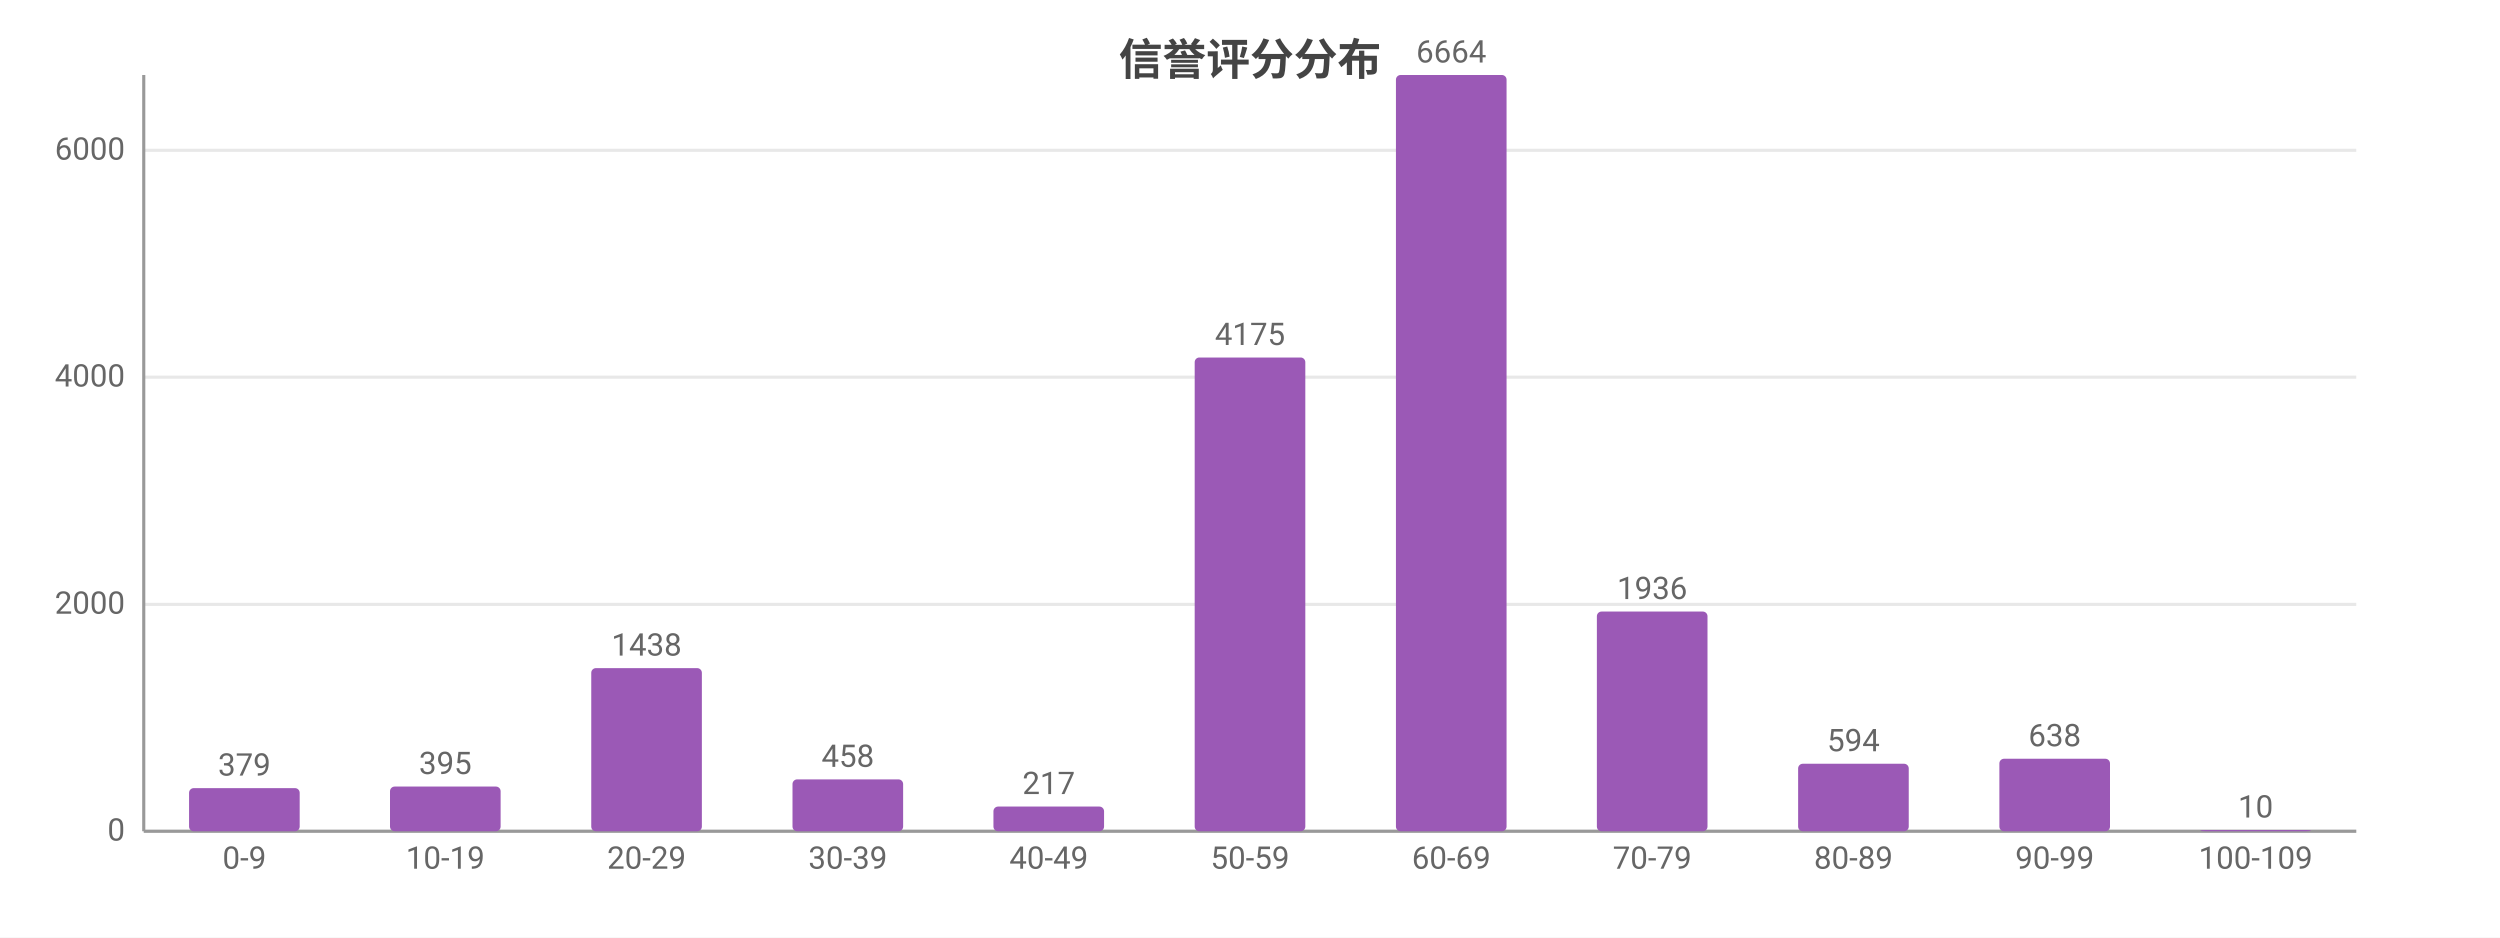
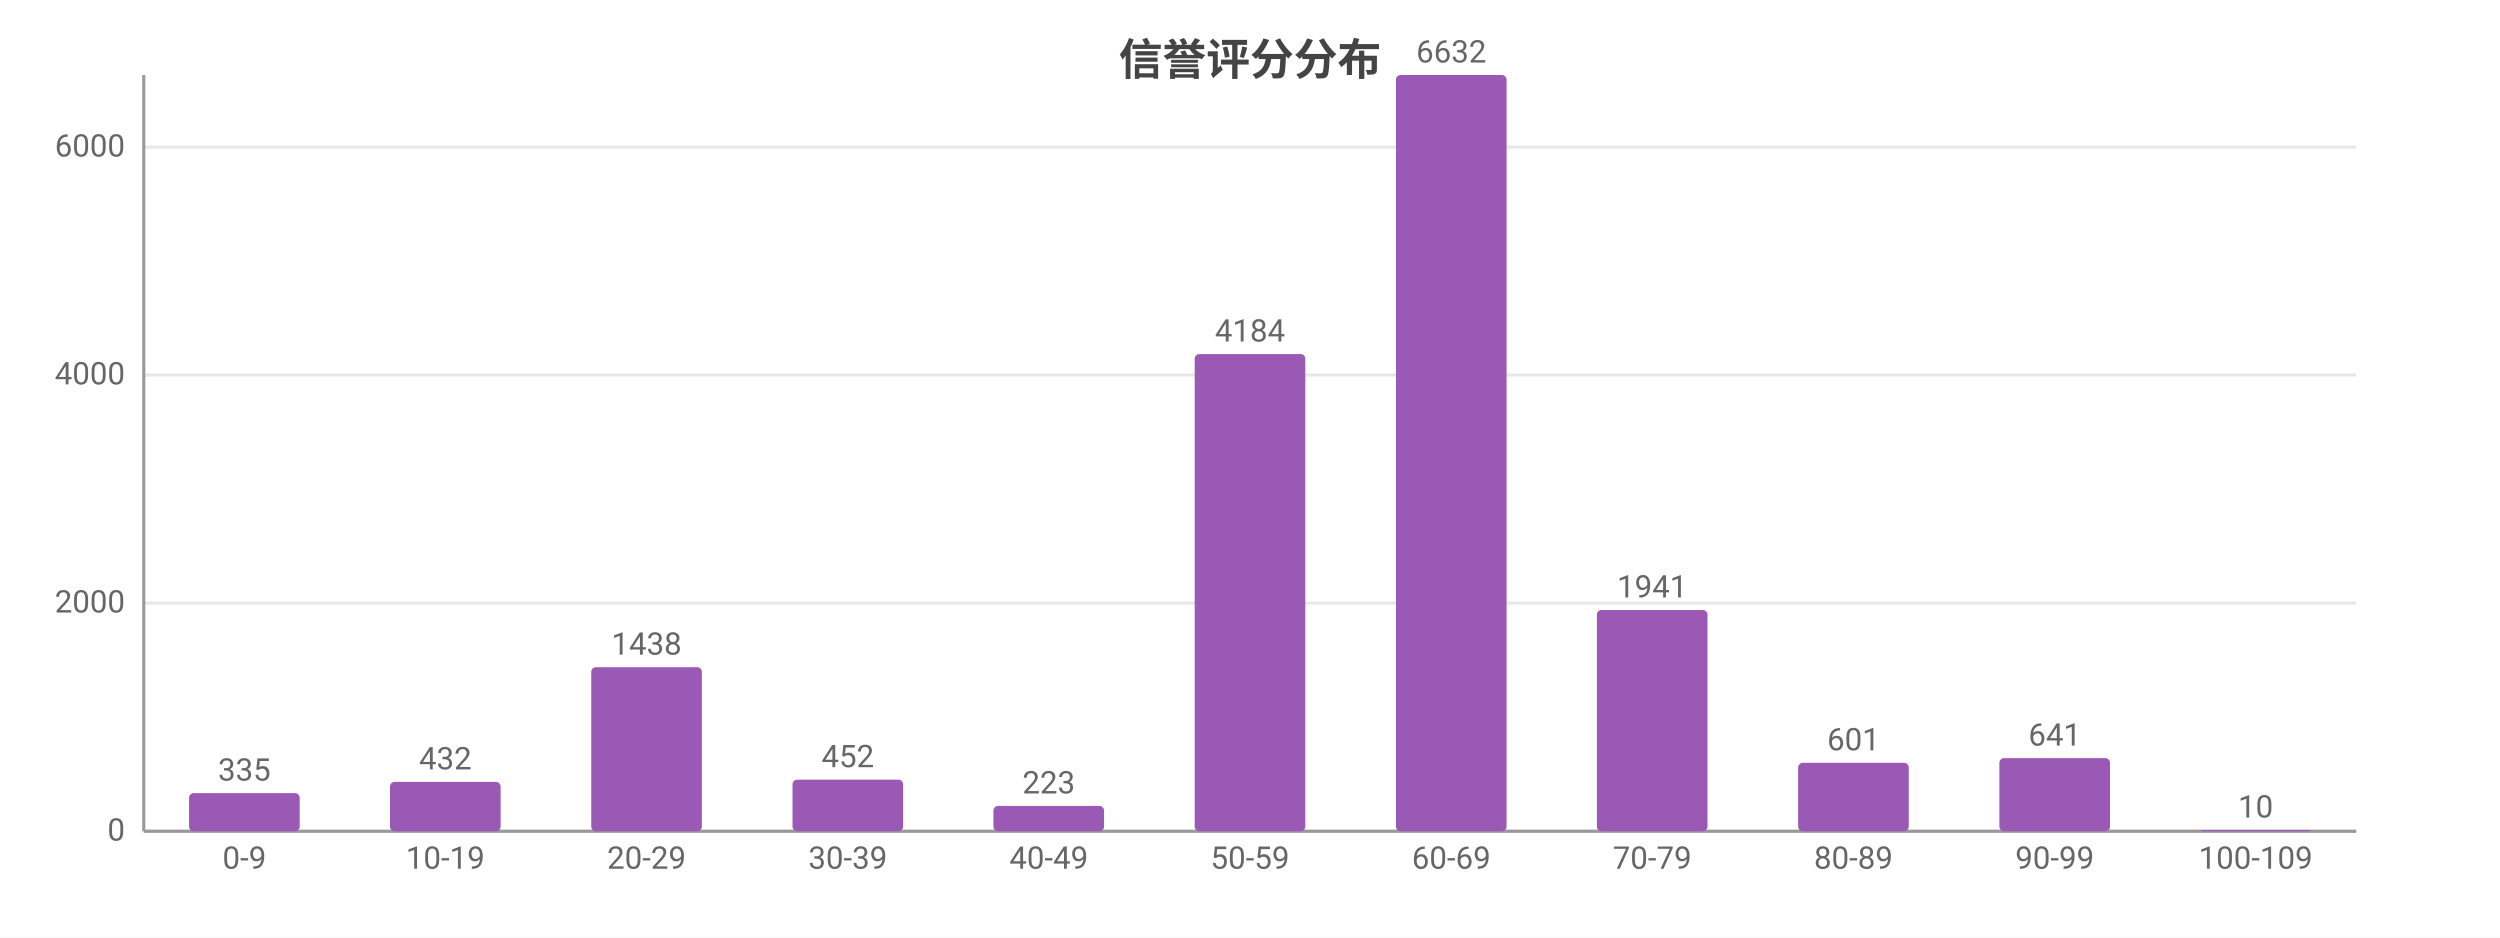
<svg xmlns="http://www.w3.org/2000/svg" width="800" height="300" viewBox="0 0 800 300">
  <rect width="800" height="300" fill="#ffffff" />
  <style>text{font-family:system-ui,-apple-system,'Segoe UI',Roboto,'PingFang SC','Microsoft YaHei','Noto Sans CJK SC',sans-serif}.g{stroke:#e8e8e8;stroke-width:1}.a{stroke:#999;stroke-width:1}.t{font-size:10px;fill:#666}.m{font-size:10px;text-anchor:middle;fill:#666}.e{font-size:10px;text-anchor:end;fill:#666}.l{font-size:11px;fill:#333}.tt{font-size:14px;font-weight:600;text-anchor:middle;fill:#444}.em{font-size:13px;text-anchor:middle;fill:#999}</style>
  <text class="tt" x="400.0" y="24">信誉评分分布</text>
  <line class="g" x1="46" y1="266" x2="754" y2="266" />
  <text class="e" x="40" y="269">0</text>
-   <line class="g" x1="46" y1="193.4" x2="754" y2="193.4" />
-   <text class="e" x="40" y="196.4">2000</text>
-   <line class="g" x1="46" y1="120.7" x2="754" y2="120.7" />
-   <text class="e" x="40" y="123.7">4000</text>
-   <line class="g" x1="46" y1="48.1" x2="754" y2="48.1" />
-   <text class="e" x="40" y="51.1">6000</text>
+   <line class="g" x1="46" y1="193.0" x2="754" y2="193.0" />
+   <text class="e" x="40" y="196.0">2000</text>
+   <line class="g" x1="46" y1="120.0" x2="754" y2="120.0" />
+   <text class="e" x="40" y="123.0">4000</text>
+   <line class="g" x1="46" y1="47.1" x2="754" y2="47.1" />
+   <text class="e" x="40" y="50.1">6000</text>
  <line class="a" x1="46" y1="24" x2="46" y2="266" />
  <line class="a" x1="46" y1="266" x2="754" y2="266" />
-   <rect x="60.5" y="252.2" width="35.4" height="13.8" fill="#9b59b6" rx="1.5" />
-   <text class="m" x="78.2" y="248.2">379</text>
+   <rect x="60.5" y="253.8" width="35.4" height="12.2" fill="#9b59b6" rx="1.5" />
+   <text class="m" x="78.2" y="249.8">335</text>
  <text class="m" x="78.2" y="278">0-9</text>
-   <rect x="124.8" y="251.7" width="35.4" height="14.3" fill="#9b59b6" rx="1.5" />
-   <text class="m" x="142.5" y="247.7">395</text>
+   <rect x="124.8" y="250.2" width="35.4" height="15.8" fill="#9b59b6" rx="1.5" />
+   <text class="m" x="142.5" y="246.2">432</text>
  <text class="m" x="142.5" y="278">10-19</text>
-   <rect x="189.2" y="213.8" width="35.4" height="52.2" fill="#9b59b6" rx="1.5" />
-   <text class="m" x="206.9" y="209.8">1438</text>
+   <rect x="189.2" y="213.5" width="35.4" height="52.5" fill="#9b59b6" rx="1.5" />
+   <text class="m" x="206.9" y="209.5">1438</text>
  <text class="m" x="206.9" y="278">20-29</text>
-   <rect x="253.6" y="249.4" width="35.4" height="16.6" fill="#9b59b6" rx="1.5" />
-   <text class="m" x="271.3" y="245.4">458</text>
+   <rect x="253.6" y="249.5" width="35.4" height="16.5" fill="#9b59b6" rx="1.5" />
+   <text class="m" x="271.3" y="245.5">452</text>
  <text class="m" x="271.3" y="278">30-39</text>
-   <rect x="317.9" y="258.1" width="35.4" height="7.9" fill="#9b59b6" rx="1.5" />
-   <text class="m" x="335.6" y="254.1">217</text>
+   <rect x="317.9" y="257.9" width="35.4" height="8.1" fill="#9b59b6" rx="1.5" />
+   <text class="m" x="335.6" y="253.9">223</text>
  <text class="m" x="335.6" y="278">40-49</text>
-   <rect x="382.3" y="114.4" width="35.4" height="151.6" fill="#9b59b6" rx="1.5" />
-   <text class="m" x="400" y="110.4">4175</text>
+   <rect x="382.3" y="113.3" width="35.4" height="152.7" fill="#9b59b6" rx="1.5" />
+   <text class="m" x="400" y="109.3">4184</text>
  <text class="m" x="400" y="278">50-59</text>
  <rect x="446.7" y="24" width="35.4" height="242" fill="#9b59b6" rx="1.5" />
-   <text class="m" x="464.4" y="20">6664</text>
+   <text class="m" x="464.4" y="20">6632</text>
  <text class="m" x="464.4" y="278">60-69</text>
-   <rect x="511.0" y="195.7" width="35.4" height="70.3" fill="#9b59b6" rx="1.5" />
-   <text class="m" x="528.7" y="191.7">1936</text>
+   <rect x="511.0" y="195.2" width="35.4" height="70.8" fill="#9b59b6" rx="1.5" />
+   <text class="m" x="528.7" y="191.2">1941</text>
  <text class="m" x="528.7" y="278">70-79</text>
-   <rect x="575.4" y="244.4" width="35.4" height="21.6" fill="#9b59b6" rx="1.5" />
-   <text class="m" x="593.1" y="240.4">594</text>
+   <rect x="575.4" y="244.1" width="35.4" height="21.9" fill="#9b59b6" rx="1.5" />
+   <text class="m" x="593.1" y="240.1">601</text>
  <text class="m" x="593.1" y="278">80-89</text>
-   <rect x="639.8" y="242.8" width="35.4" height="23.2" fill="#9b59b6" rx="1.5" />
-   <text class="m" x="657.5" y="238.8">638</text>
+   <rect x="639.8" y="242.6" width="35.4" height="23.4" fill="#9b59b6" rx="1.5" />
+   <text class="m" x="657.5" y="238.6">641</text>
  <text class="m" x="657.5" y="278">90-99</text>
  <rect x="704.1" y="265.6" width="35.4" height="0.4" fill="#9b59b6" rx="1.5" />
  <text class="m" x="721.8" y="261.6">10</text>
  <text class="m" x="721.8" y="278">100-109</text>
</svg>
